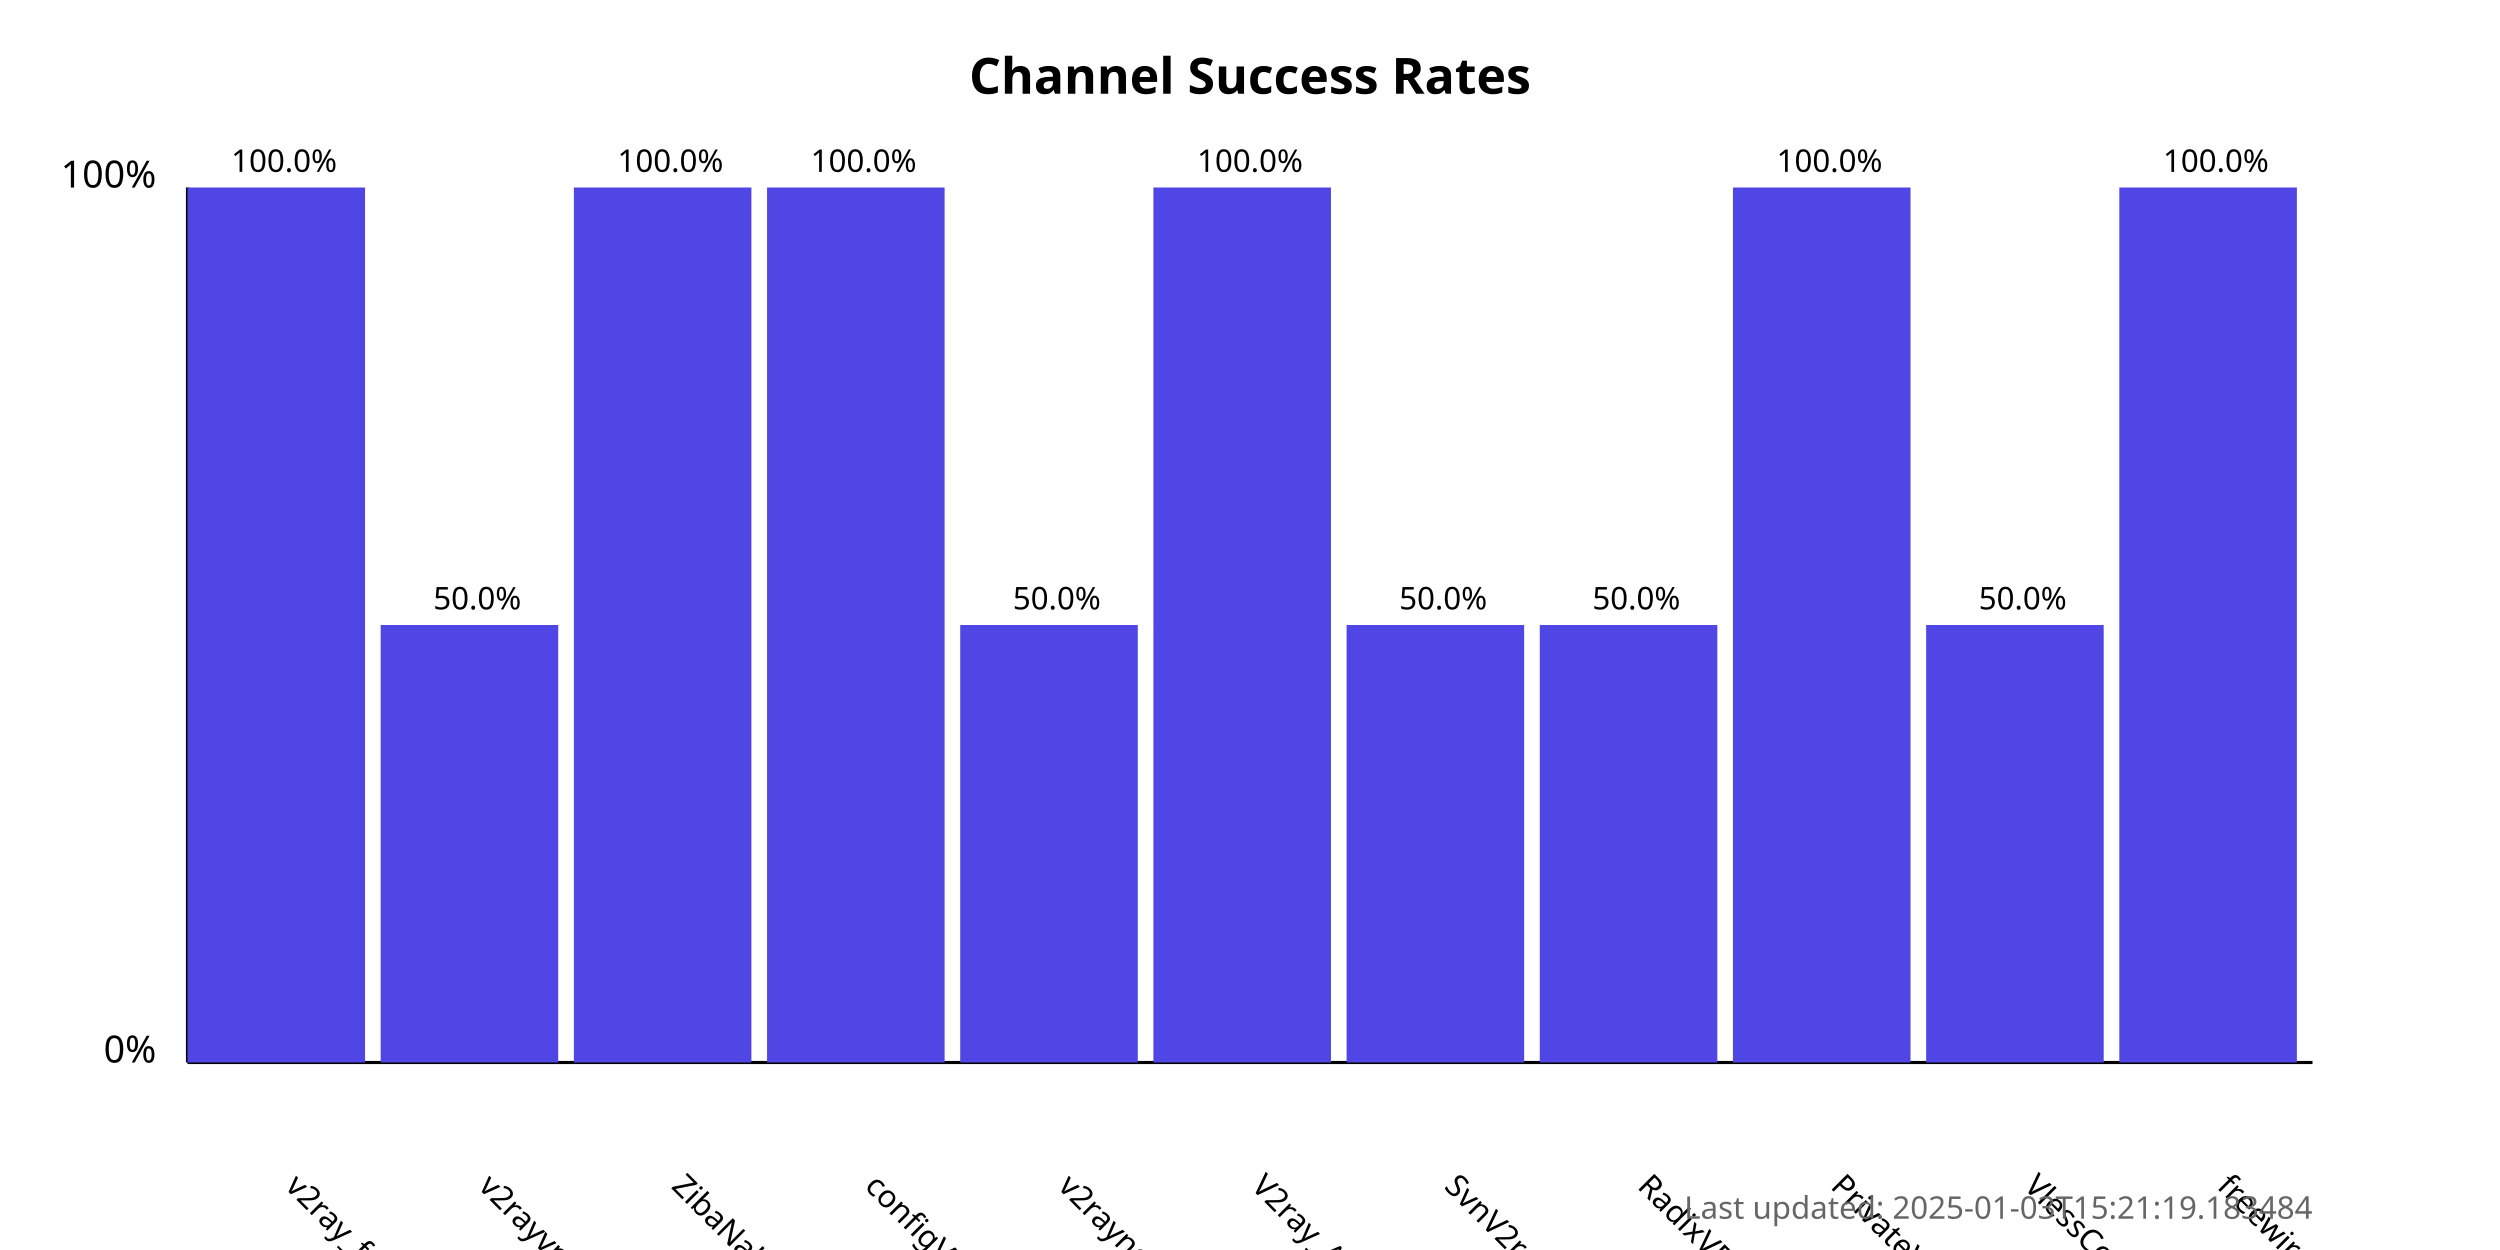
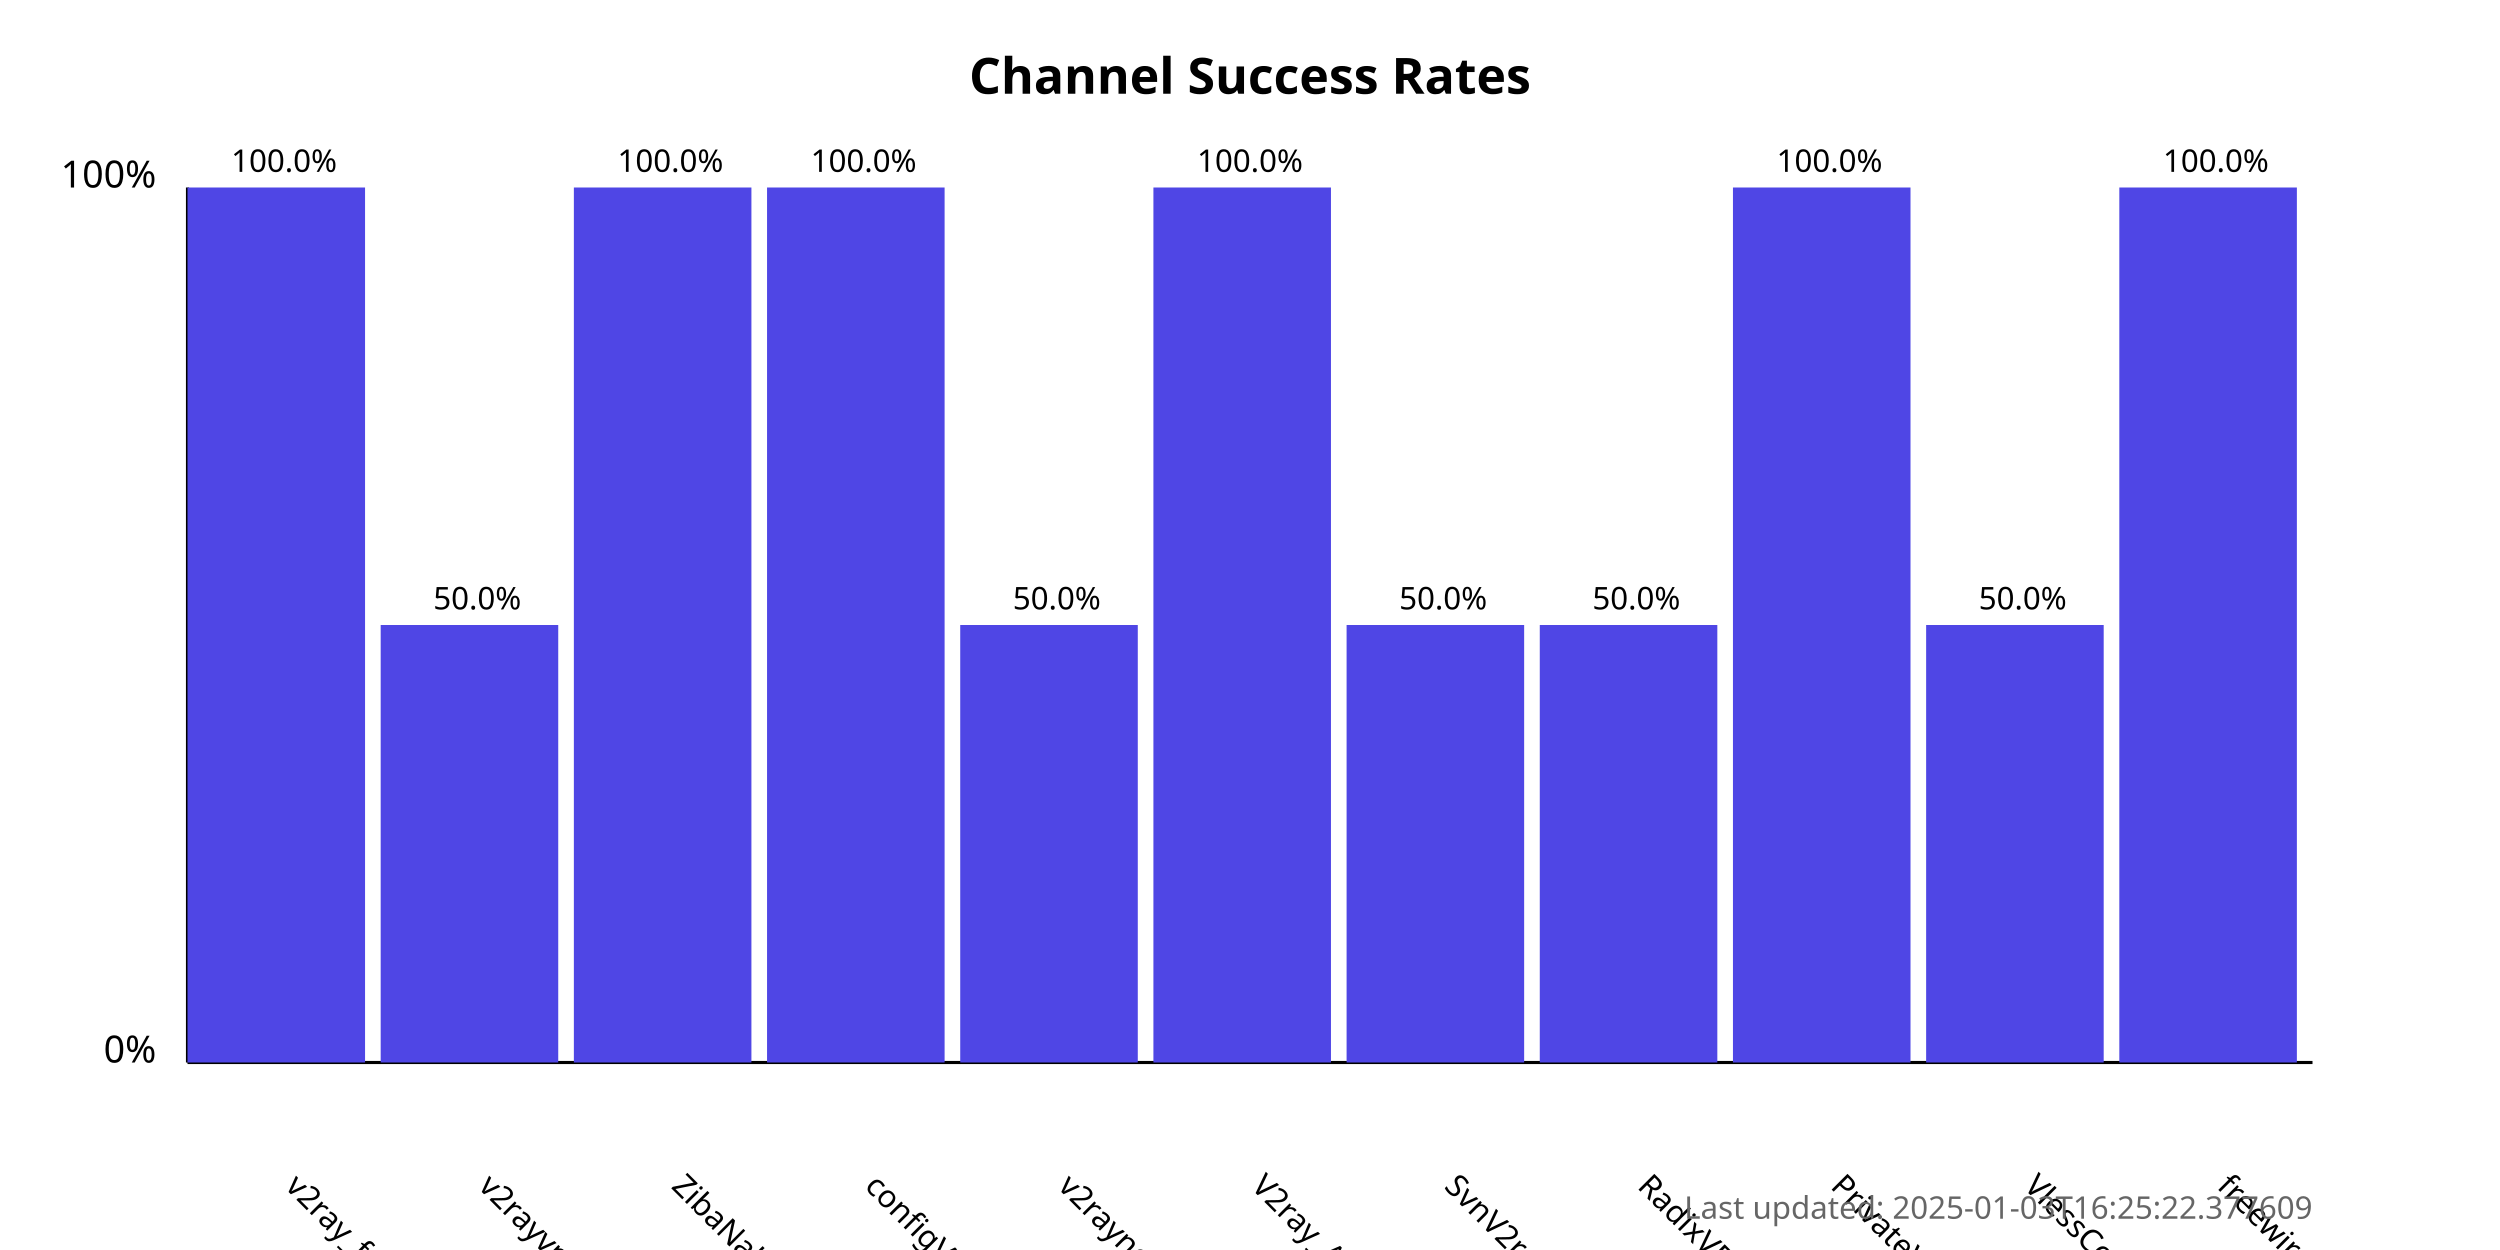
<svg xmlns="http://www.w3.org/2000/svg" width="800" height="400">
  <style>
            .chart-title { font: bold 16px sans-serif; }
            .axis-label { font: 12px sans-serif; }
            .tick-label { font: 10px sans-serif; }
            .bar { fill: #4f46e5; }
            .bar:hover { fill: #6366f1; }
            .timestamp { font: 10px sans-serif; fill: #666; }
        </style>
  <text x="400.0" y="30" text-anchor="middle" class="chart-title">
            Channel Success Rates
        </text>
  <line x1="60" y1="340" x2="60" y2="60" stroke="black" stroke-width="1" />
  <line x1="60" y1="340" x2="740" y2="340" stroke="black" stroke-width="1" />
  <text x="50" y="340" text-anchor="end" class="axis-label">0%</text>
  <text x="50" y="60" text-anchor="end" class="axis-label">100%</text>
  <g>
    <rect x="60" y="60.0" width="56.818" height="280.0" class="bar" />
    <text x="90.909" y="380" transform="rotate(45, 90.90909, 380)" text-anchor="start" class="tick-label">
                v2ray_free_conf
            </text>
    <text x="90.909" y="55.0" text-anchor="middle" class="tick-label">
                100.0%
            </text>
  </g>
  <g>
    <rect x="121.818" y="200.0" width="56.818" height="140.0" class="bar" />
    <text x="152.727" y="380" transform="rotate(45, 152.7273, 380)" text-anchor="start" class="tick-label">
                v2rayvpno
            </text>
    <text x="152.727" y="195.0" text-anchor="middle" class="tick-label">
                50.0%
            </text>
  </g>
  <g>
    <rect x="183.636" y="60.0" width="56.818" height="280.0" class="bar" />
    <text x="214.545" y="380" transform="rotate(45, 214.5455, 380)" text-anchor="start" class="tick-label">
                ZibaNabz
            </text>
    <text x="214.545" y="55.0" text-anchor="middle" class="tick-label">
                100.0%
            </text>
  </g>
  <g>
    <rect x="245.455" y="60.0" width="56.818" height="280.0" class="bar" />
    <text x="276.364" y="380" transform="rotate(45, 276.3636, 380)" text-anchor="start" class="tick-label">
                configV2rayForFree
            </text>
    <text x="276.364" y="55.0" text-anchor="middle" class="tick-label">
                100.0%
            </text>
  </g>
  <g>
    <rect x="307.273" y="200.0" width="56.818" height="140.0" class="bar" />
    <text x="338.182" y="380" transform="rotate(45, 338.1818, 380)" text-anchor="start" class="tick-label">
                v2rayngvpn
            </text>
    <text x="338.182" y="195.0" text-anchor="middle" class="tick-label">
                50.0%
            </text>
  </g>
  <g>
    <rect x="369.091" y="60.0" width="56.818" height="280.0" class="bar" />
    <text x="400.0" y="380" transform="rotate(45, 400.0, 380)" text-anchor="start" class="tick-label">
                V2ray_Alpha
            </text>
    <text x="400.0" y="55.0" text-anchor="middle" class="tick-label">
                100.0%
            </text>
  </g>
  <g>
    <rect x="430.909" y="200.0" width="56.818" height="140.0" class="bar" />
    <text x="461.818" y="380" transform="rotate(45, 461.8182, 380)" text-anchor="start" class="tick-label">
                SvnV2ray
            </text>
    <text x="461.818" y="195.0" text-anchor="middle" class="tick-label">
                50.0%
            </text>
  </g>
  <g>
    <rect x="492.727" y="200.0" width="56.818" height="140.0" class="bar" />
    <text x="523.636" y="380" transform="rotate(45, 523.6364, 380)" text-anchor="start" class="tick-label">
                RadixVPN
            </text>
    <text x="523.636" y="195.0" text-anchor="middle" class="tick-label">
                50.0%
            </text>
  </g>
  <g>
    <rect x="554.545" y="60.0" width="56.818" height="280.0" class="bar" />
    <text x="585.455" y="380" transform="rotate(45, 585.4545, 380)" text-anchor="start" class="tick-label">
                PrivateVPNs
            </text>
    <text x="585.455" y="55.0" text-anchor="middle" class="tick-label">
                100.0%
            </text>
  </g>
  <g>
    <rect x="616.364" y="200.0" width="56.818" height="140.0" class="bar" />
    <text x="647.273" y="380" transform="rotate(45, 647.2727, 380)" text-anchor="start" class="tick-label">
                VlessConfig
            </text>
    <text x="647.273" y="195.0" text-anchor="middle" class="tick-label">
                50.0%
            </text>
  </g>
  <g>
    <rect x="678.182" y="60.0" width="56.818" height="280.0" class="bar" />
    <text x="709.091" y="380" transform="rotate(45, 709.0909, 380)" text-anchor="start" class="tick-label">
                freewireguard
            </text>
    <text x="709.091" y="55.0" text-anchor="middle" class="tick-label">
                100.0%
            </text>
  </g>
  <text x="740" y="390" text-anchor="end" class="timestamp">
-             Last updated: 2025-01-03T15:21:19.183484
+             Last updated: 2025-01-03T16:25:22.377609
        </text>
</svg>
